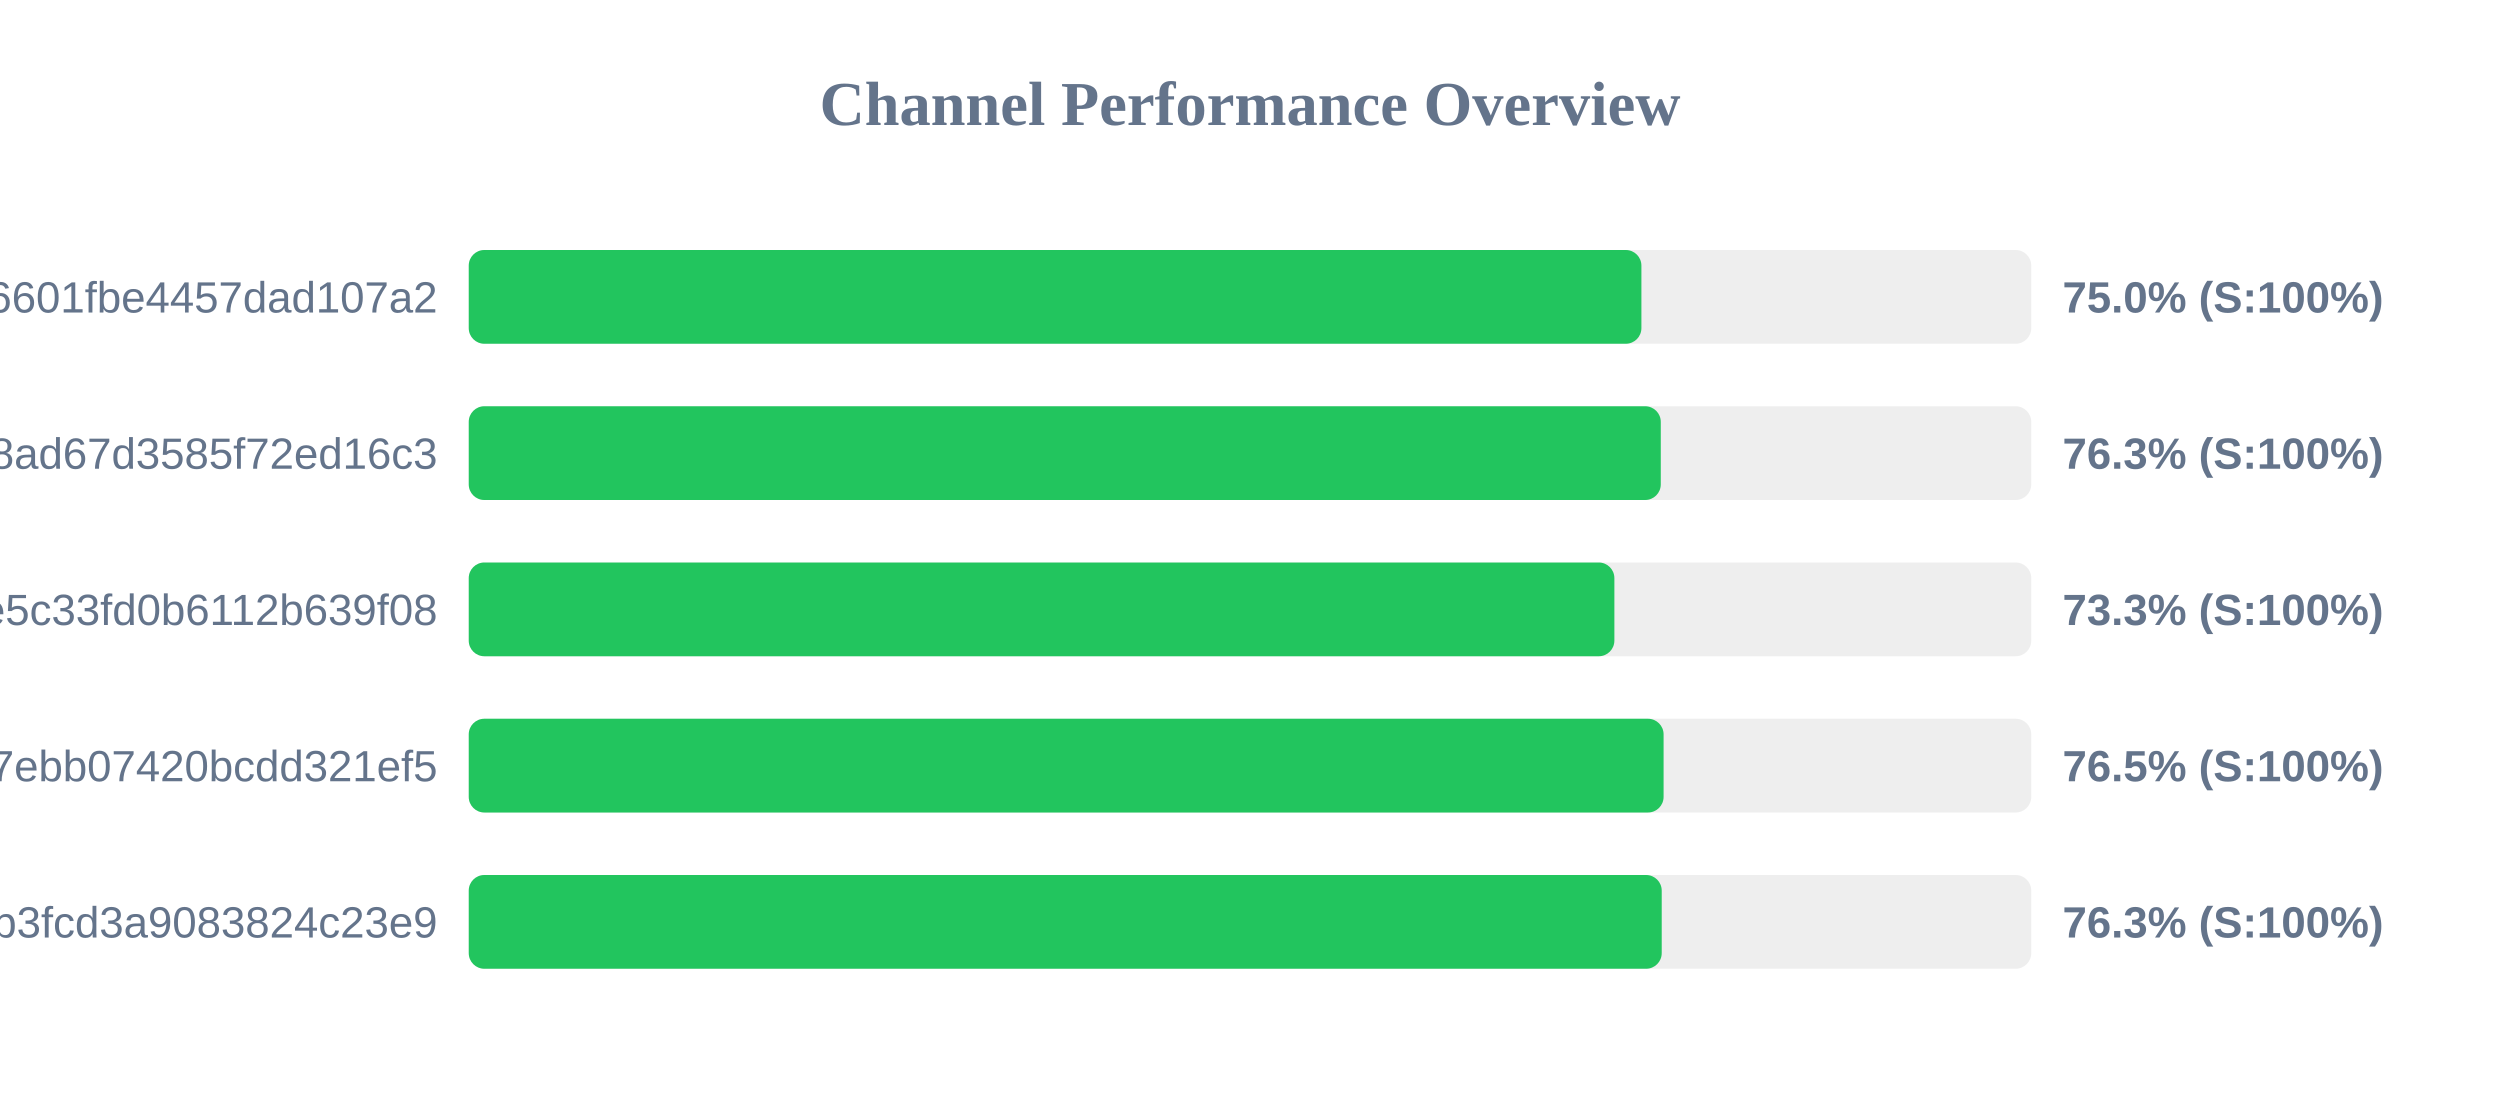
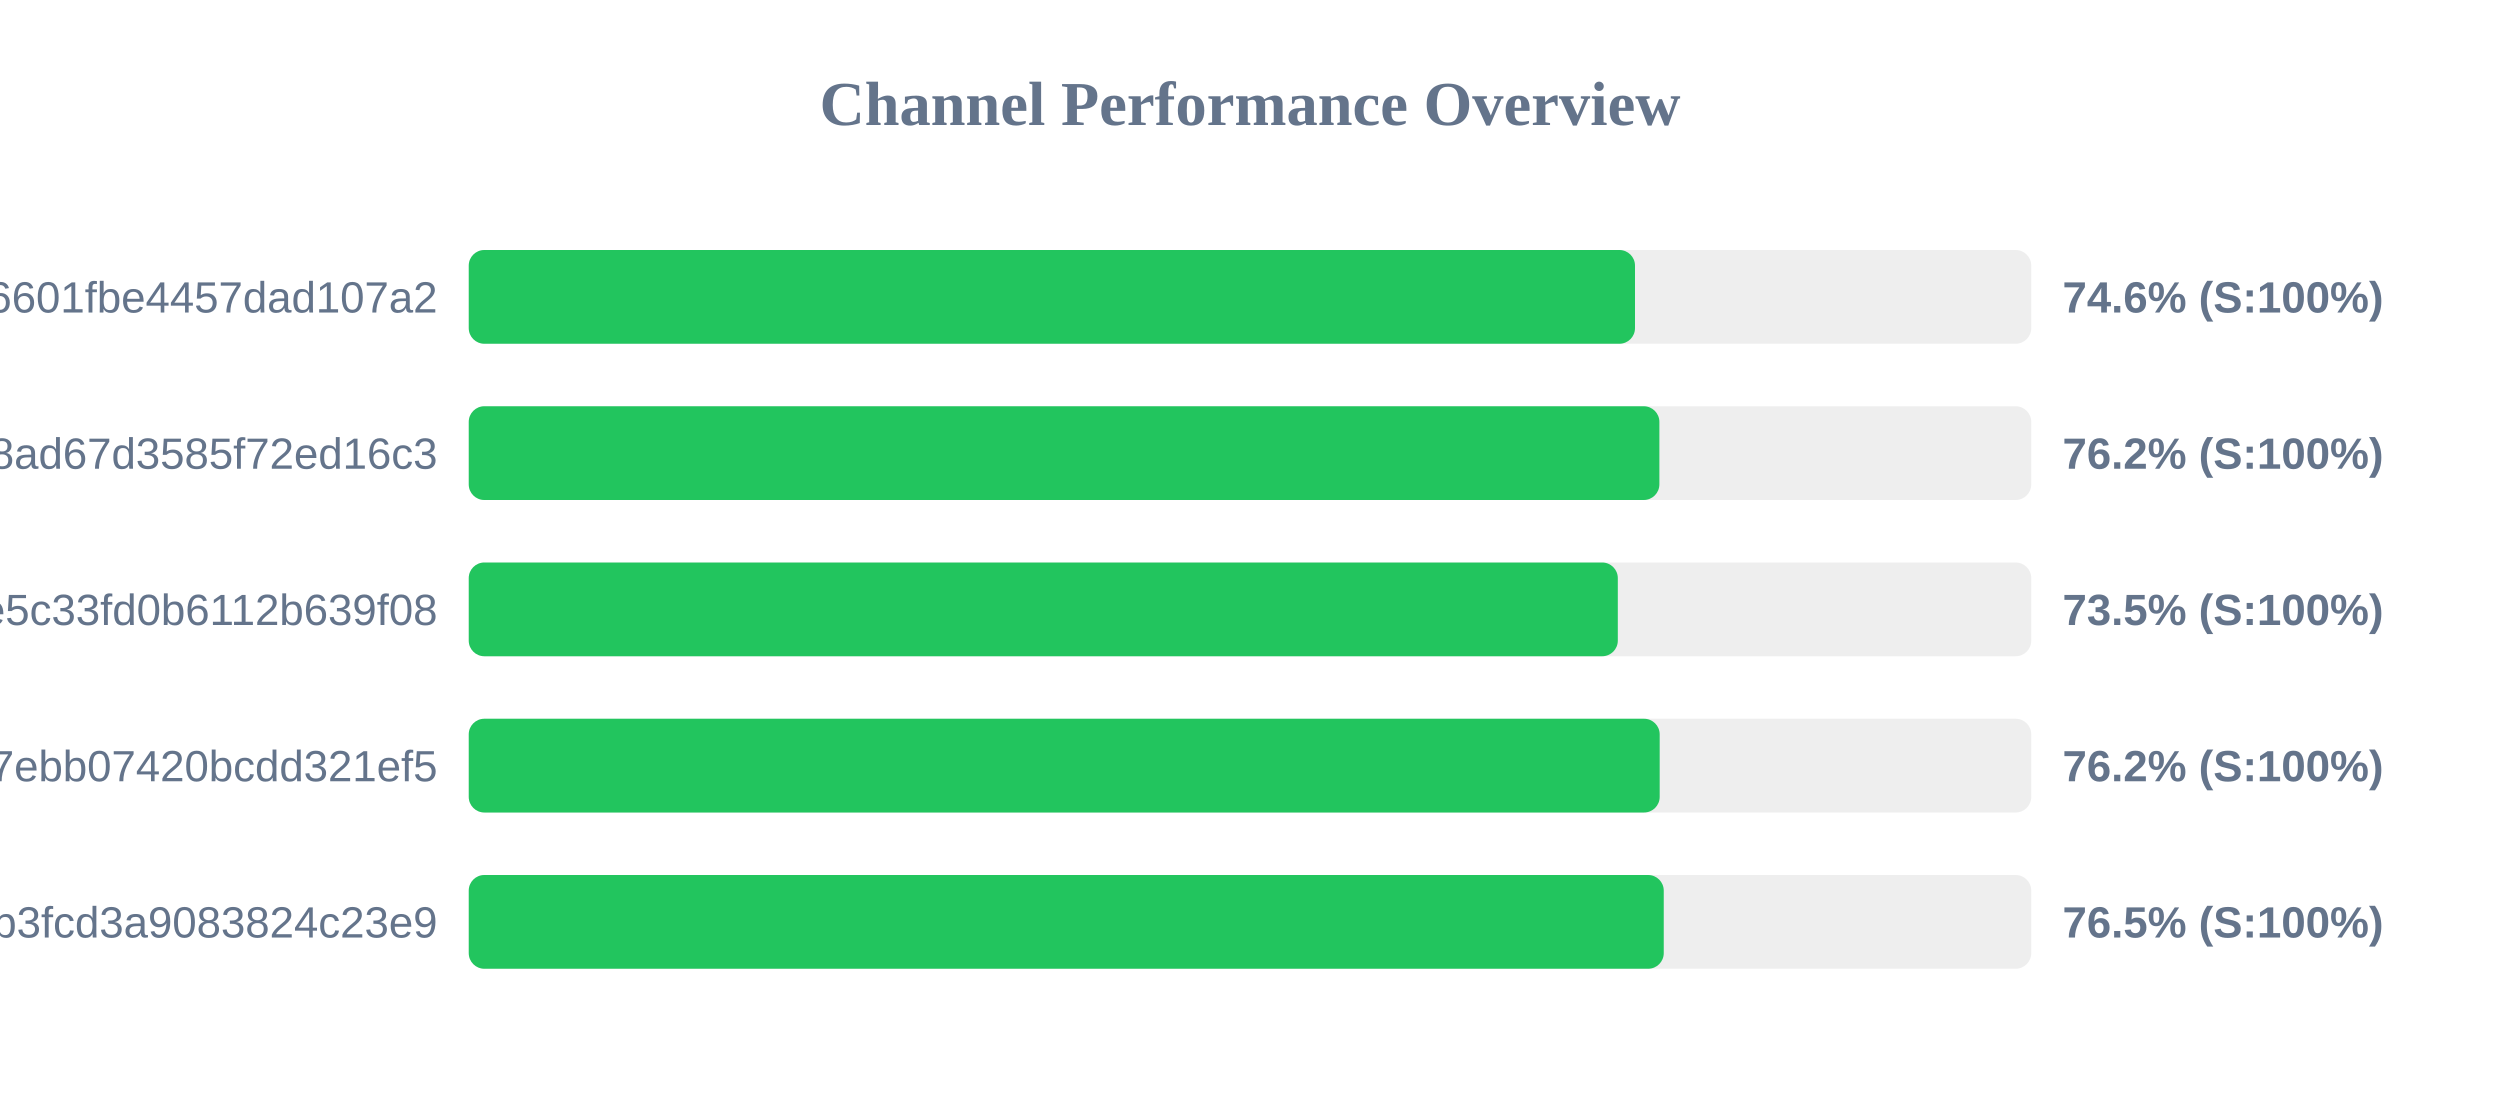
<svg xmlns="http://www.w3.org/2000/svg" width="800" height="350" version="1.1">
  <style>
        .row { font: 14px Arial; fill: #64748b; }
        .score { font: bold 14px Arial; fill: #64748b; }
    </style>
  <text x="400" y="40" text-anchor="middle" font-size="20px" font-weight="bold" fill="#64748b">Channel Performance Overview</text>
  <rect x="150" y="80" width="500" height="30" fill="#eee" rx="5" />
-   <rect x="150" y="80" width="375.25" height="30" fill="#22c55e" rx="5" />
+   <rect x="150" y="80" width="373.2" height="30" fill="#22c55e" rx="5" />
  <text x="140" y="100" text-anchor="end" class="row">6ca22ad3b96aa6601fbe4457dad107a2</text>
-   <text x="660" y="100" text-anchor="start" class="score">75.0% (S:100%)</text>
+   <text x="660" y="100" text-anchor="start" class="score">74.6% (S:100%)</text>
  <rect x="150" y="130" width="500" height="30" fill="#eee" rx="5" />
-   <rect x="150" y="130" width="381.45" height="30" fill="#22c55e" rx="5" />
+   <rect x="150" y="130" width="381.0" height="30" fill="#22c55e" rx="5" />
  <text x="140" y="150" text-anchor="end" class="row">d2ddf60933dd08ad67d3585f72ed16c3</text>
-   <text x="660" y="150" text-anchor="start" class="score">76.3% (S:100%)</text>
+   <text x="660" y="150" text-anchor="start" class="score">76.2% (S:100%)</text>
  <rect x="150" y="180" width="500" height="30" fill="#eee" rx="5" />
-   <rect x="150" y="180" width="366.6" height="30" fill="#22c55e" rx="5" />
+   <rect x="150" y="180" width="367.7" height="30" fill="#22c55e" rx="5" />
  <text x="140" y="200" text-anchor="end" class="row">56c52d37015ce5c33fd0b6112b639f08</text>
-   <text x="660" y="200" text-anchor="start" class="score">73.3% (S:100%)</text>
+   <text x="660" y="200" text-anchor="start" class="score">73.5% (S:100%)</text>
  <rect x="150" y="230" width="500" height="30" fill="#eee" rx="5" />
-   <rect x="150" y="230" width="382.35" height="30" fill="#22c55e" rx="5" />
+   <rect x="150" y="230" width="381.1" height="30" fill="#22c55e" rx="5" />
  <text x="140" y="250" text-anchor="end" class="row">dcd03ae545a147ebb07420bcdd321ef5</text>
-   <text x="660" y="250" text-anchor="start" class="score">76.5% (S:100%)</text>
+   <text x="660" y="250" text-anchor="start" class="score">76.2% (S:100%)</text>
  <rect x="150" y="280" width="500" height="30" fill="#eee" rx="5" />
-   <rect x="150" y="280" width="381.75" height="30" fill="#22c55e" rx="5" />
+   <rect x="150" y="280" width="382.4" height="30" fill="#22c55e" rx="5" />
  <text x="140" y="300" text-anchor="end" class="row">subscribe?token=8bc38a0c131e9b3fcd3a9083824c23e9</text>
-   <text x="660" y="300" text-anchor="start" class="score">76.3% (S:100%)</text>
+   <text x="660" y="300" text-anchor="start" class="score">76.5% (S:100%)</text>
</svg>
